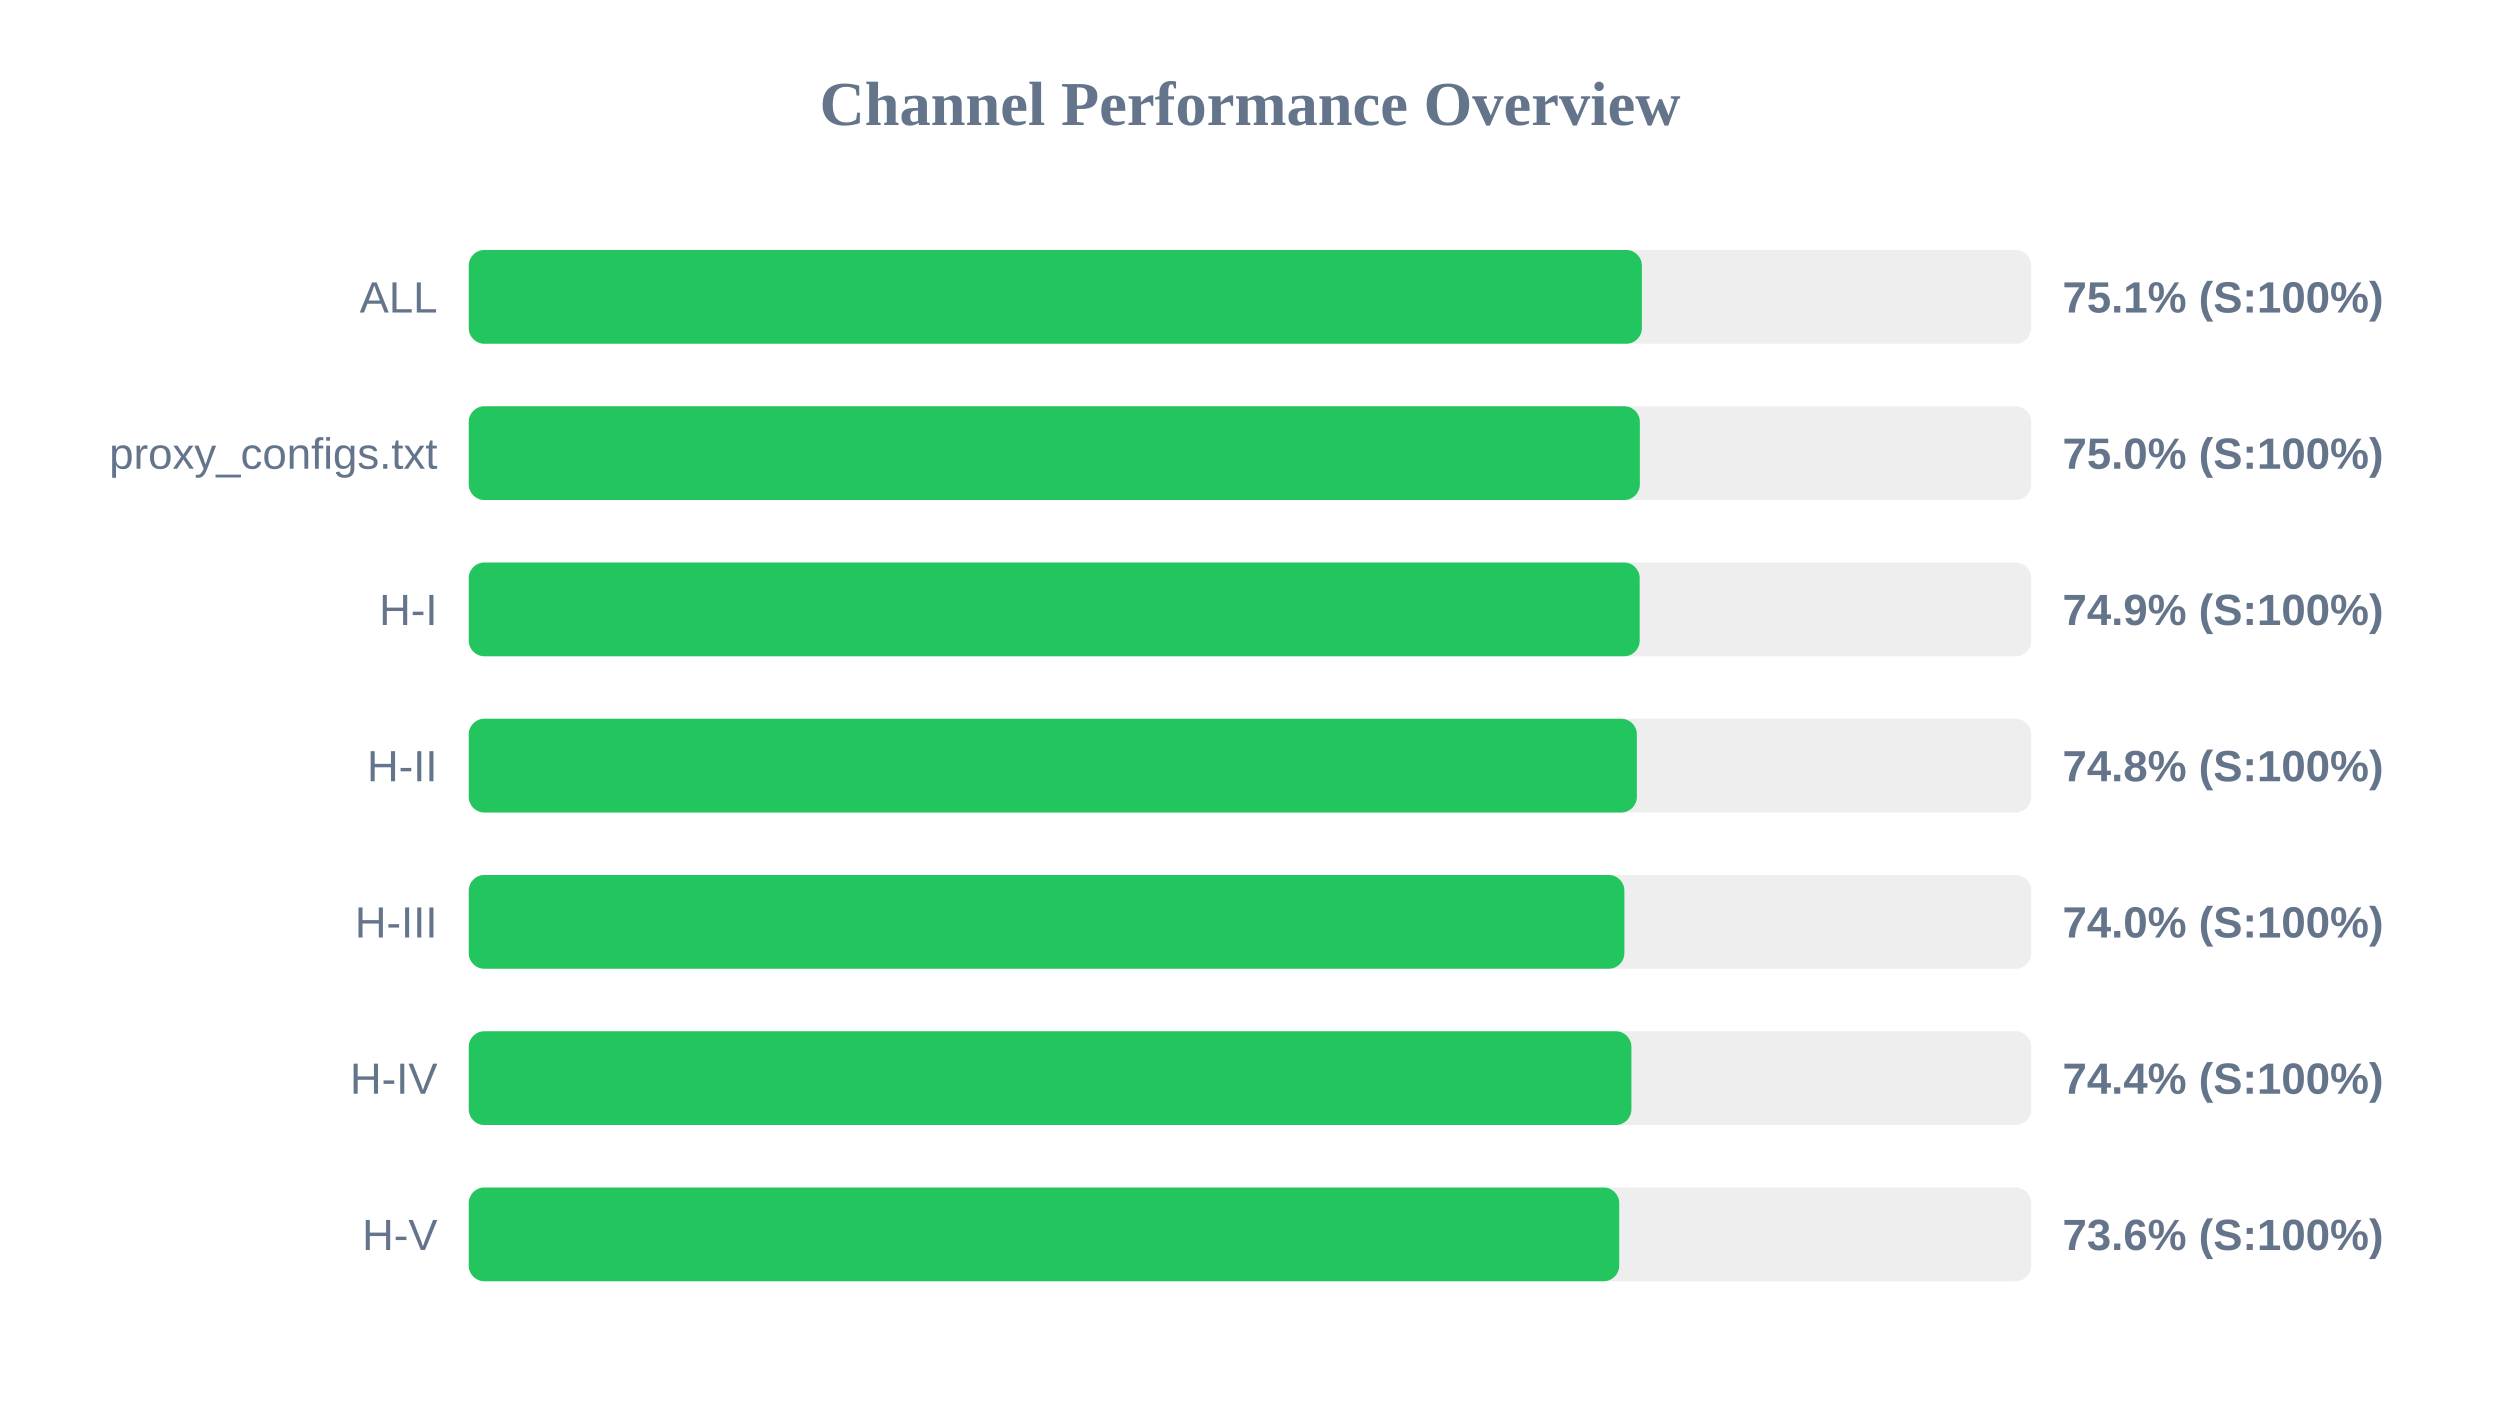
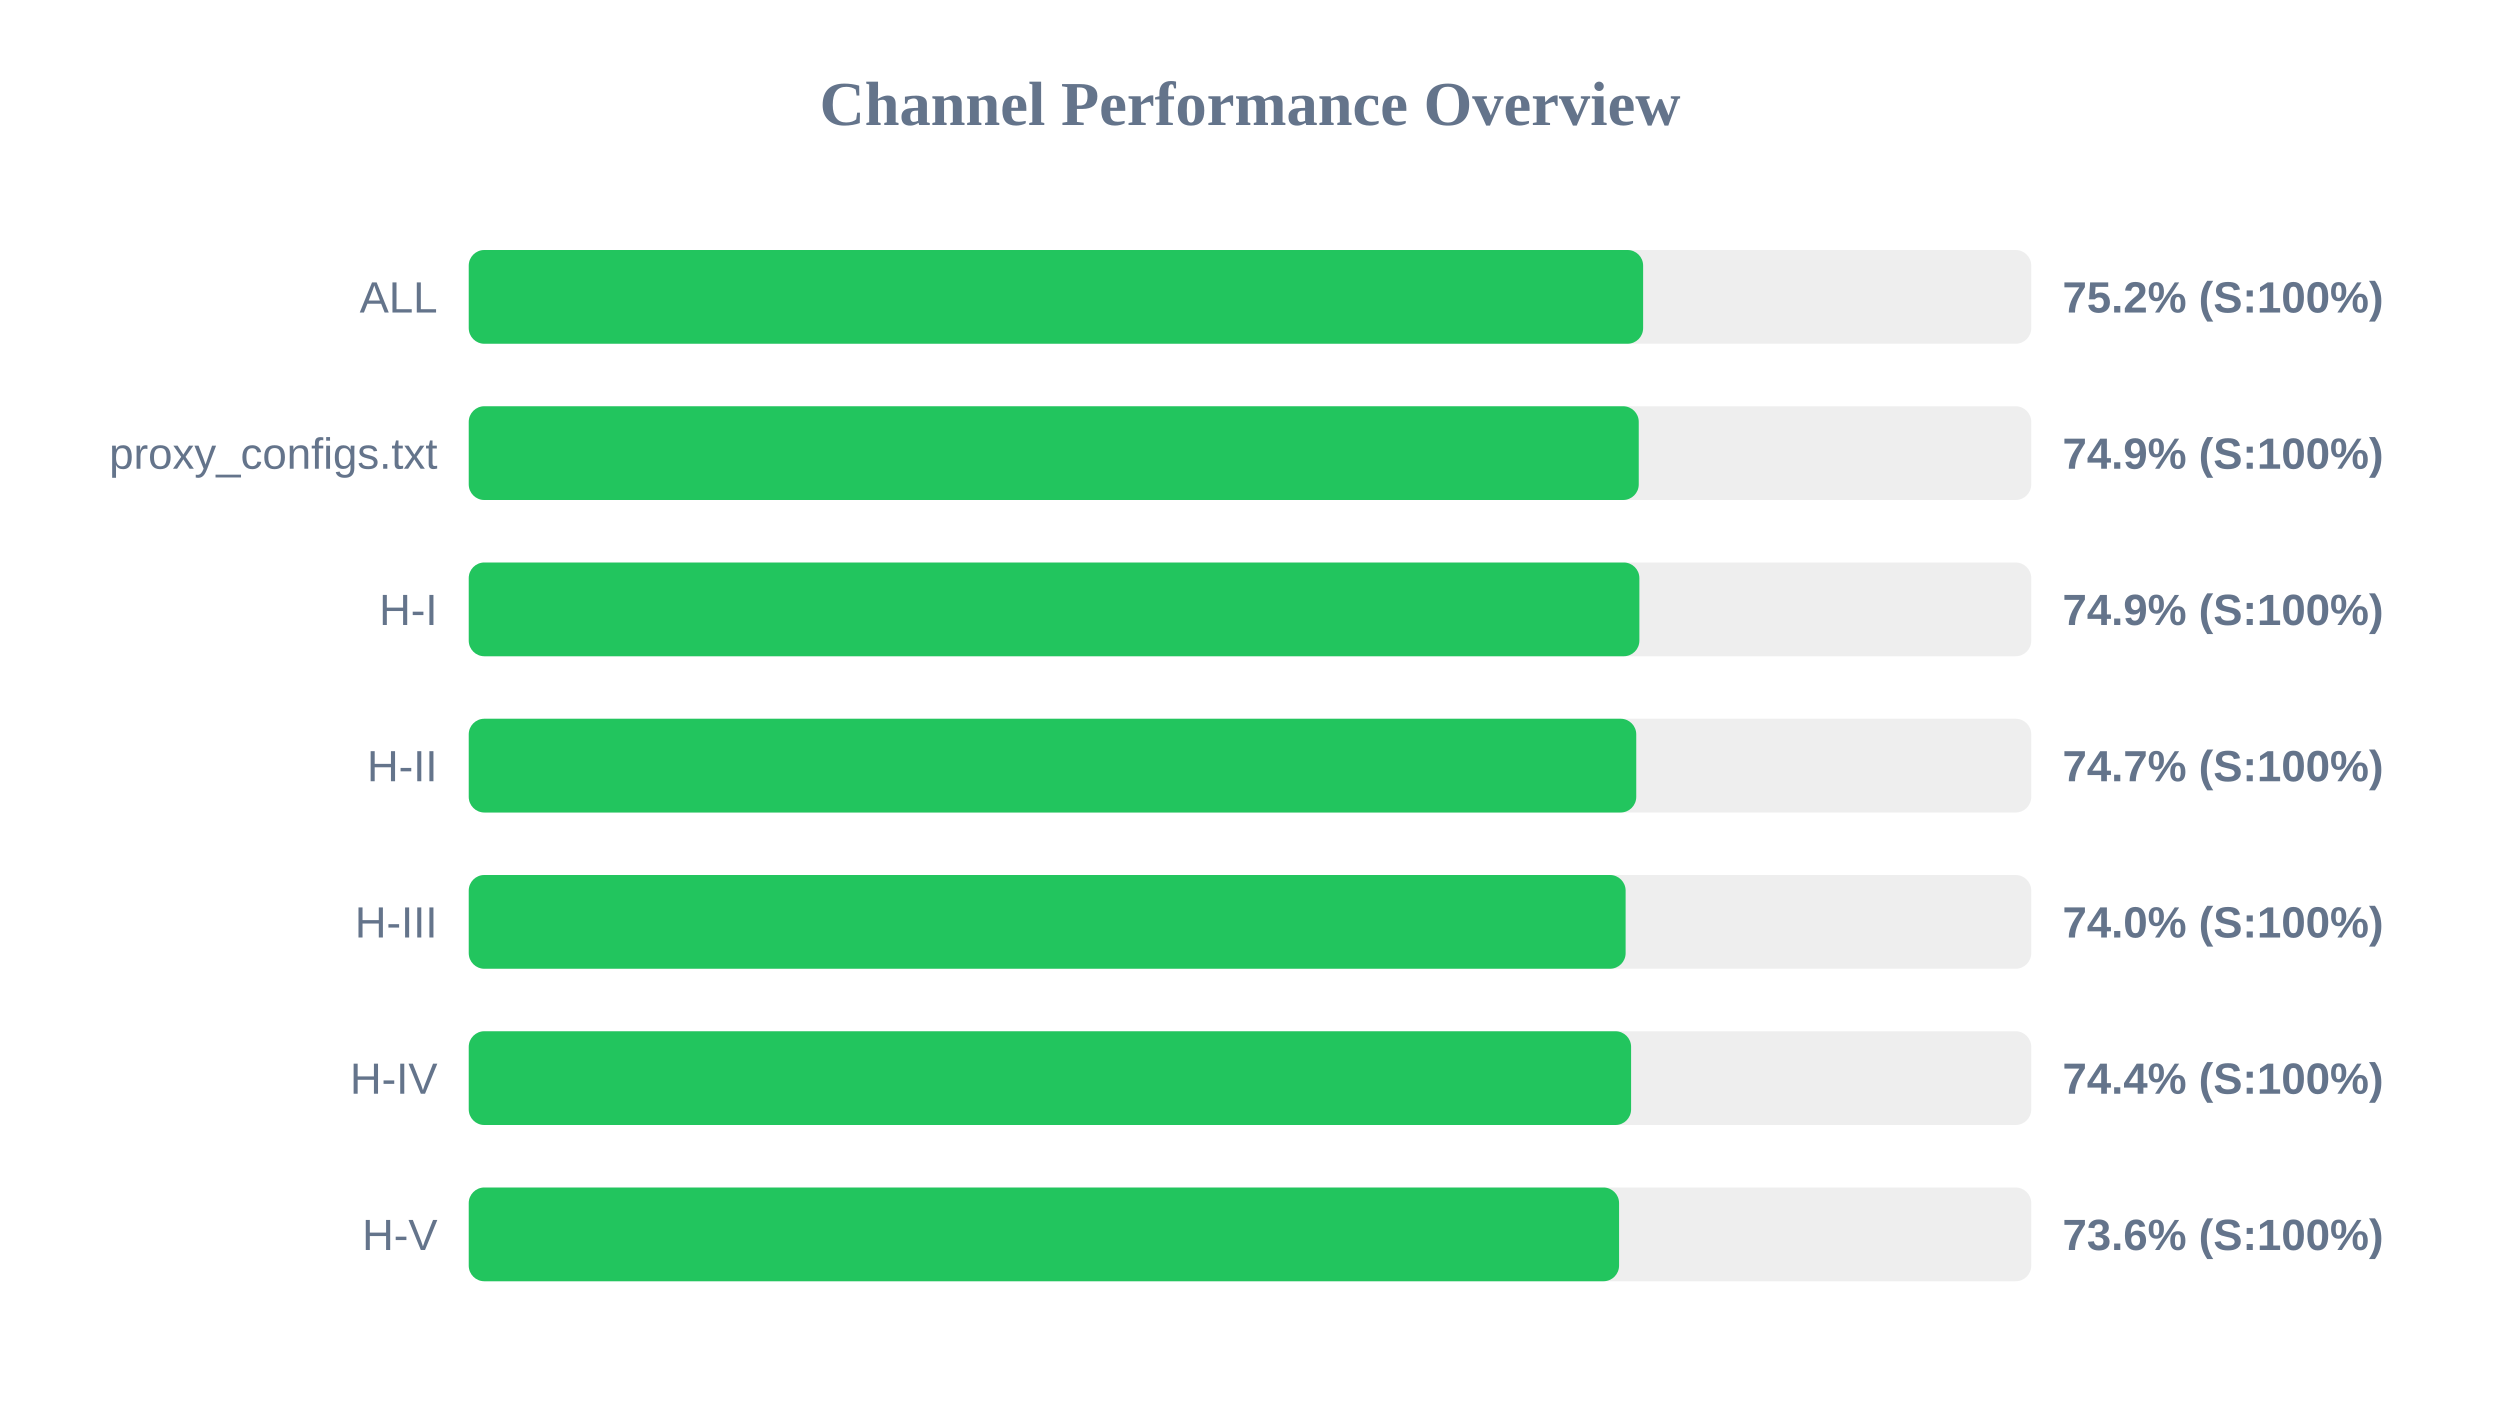
<svg xmlns="http://www.w3.org/2000/svg" width="800" height="450" version="1.1">
  <style>
        .row { font: 14px Arial; fill: #64748b; }
        .score { font: bold 14px Arial; fill: #64748b; }
    </style>
  <text x="400" y="40" text-anchor="middle" font-size="20px" font-weight="bold" fill="#64748b">Channel Performance Overview</text>
  <rect x="150" y="80" width="500" height="30" fill="#eee" rx="5" />
-   <rect x="150" y="80" width="375.4" height="30" fill="#22c55e" rx="5" />
+   <rect x="150" y="80" width="375.8" height="30" fill="#22c55e" rx="5" />
  <text x="140" y="100" text-anchor="end" class="row">ALL</text>
-   <text x="660" y="100" text-anchor="start" class="score">75.1% (S:100%)</text>
+   <text x="660" y="100" text-anchor="start" class="score">75.2% (S:100%)</text>
  <rect x="150" y="130" width="500" height="30" fill="#eee" rx="5" />
-   <rect x="150" y="130" width="374.75" height="30" fill="#22c55e" rx="5" />
+   <rect x="150" y="130" width="374.4" height="30" fill="#22c55e" rx="5" />
  <text x="140" y="150" text-anchor="end" class="row">proxy_configs.txt</text>
-   <text x="660" y="150" text-anchor="start" class="score">75.0% (S:100%)</text>
+   <text x="660" y="150" text-anchor="start" class="score">74.9% (S:100%)</text>
  <rect x="150" y="180" width="500" height="30" fill="#eee" rx="5" />
-   <rect x="150" y="180" width="374.7" height="30" fill="#22c55e" rx="5" />
+   <rect x="150" y="180" width="374.6" height="30" fill="#22c55e" rx="5" />
  <text x="140" y="200" text-anchor="end" class="row">H-I</text>
  <text x="660" y="200" text-anchor="start" class="score">74.9% (S:100%)</text>
  <rect x="150" y="230" width="500" height="30" fill="#eee" rx="5" />
-   <rect x="150" y="230" width="373.8" height="30" fill="#22c55e" rx="5" />
+   <rect x="150" y="230" width="373.6" height="30" fill="#22c55e" rx="5" />
  <text x="140" y="250" text-anchor="end" class="row">H-II</text>
-   <text x="660" y="250" text-anchor="start" class="score">74.8% (S:100%)</text>
+   <text x="660" y="250" text-anchor="start" class="score">74.7% (S:100%)</text>
  <rect x="150" y="280" width="500" height="30" fill="#eee" rx="5" />
-   <rect x="150" y="280" width="369.8" height="30" fill="#22c55e" rx="5" />
+   <rect x="150" y="280" width="370.2" height="30" fill="#22c55e" rx="5" />
  <text x="140" y="300" text-anchor="end" class="row">H-III</text>
  <text x="660" y="300" text-anchor="start" class="score">74.0% (S:100%)</text>
  <rect x="150" y="330" width="500" height="30" fill="#eee" rx="5" />
-   <rect x="150" y="330" width="372.05" height="30" fill="#22c55e" rx="5" />
+   <rect x="150" y="330" width="371.95" height="30" fill="#22c55e" rx="5" />
  <text x="140" y="350" text-anchor="end" class="row">H-IV</text>
  <text x="660" y="350" text-anchor="start" class="score">74.4% (S:100%)</text>
  <rect x="150" y="380" width="500" height="30" fill="#eee" rx="5" />
-   <rect x="150" y="380" width="368.15" height="30" fill="#22c55e" rx="5" />
+   <rect x="150" y="380" width="368.1" height="30" fill="#22c55e" rx="5" />
  <text x="140" y="400" text-anchor="end" class="row">H-V</text>
  <text x="660" y="400" text-anchor="start" class="score">73.6% (S:100%)</text>
</svg>
